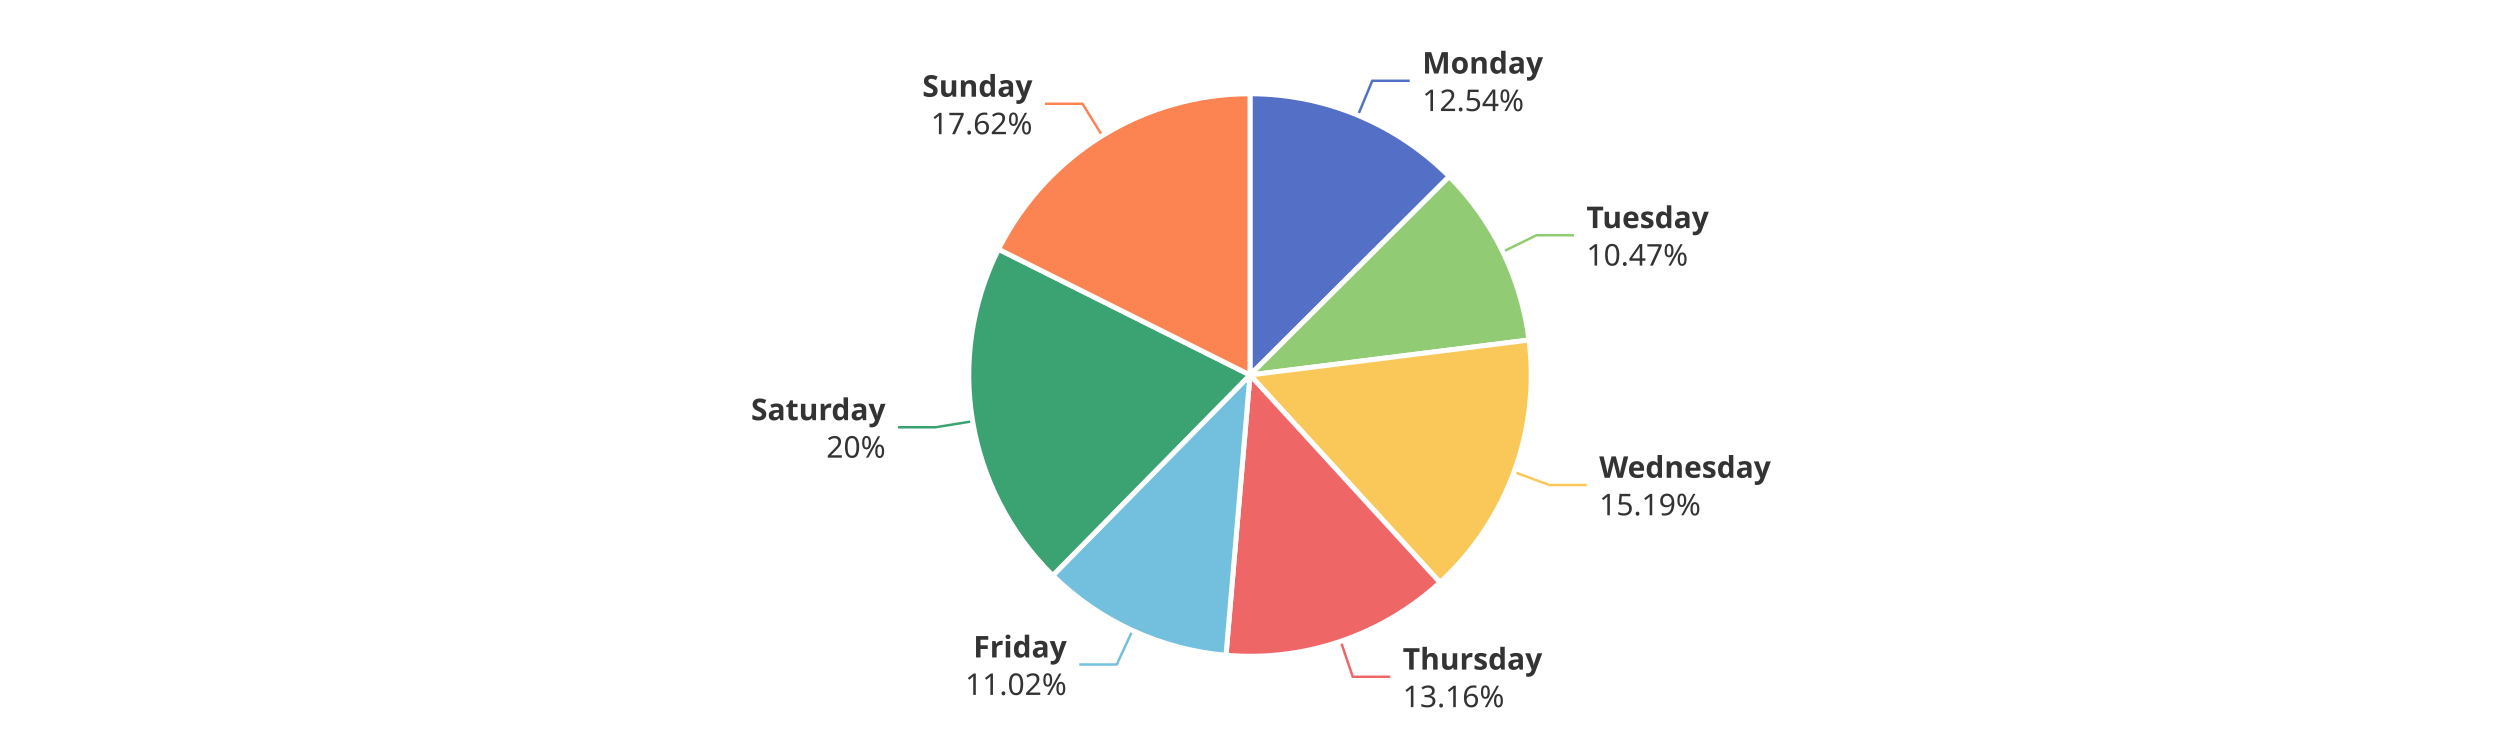
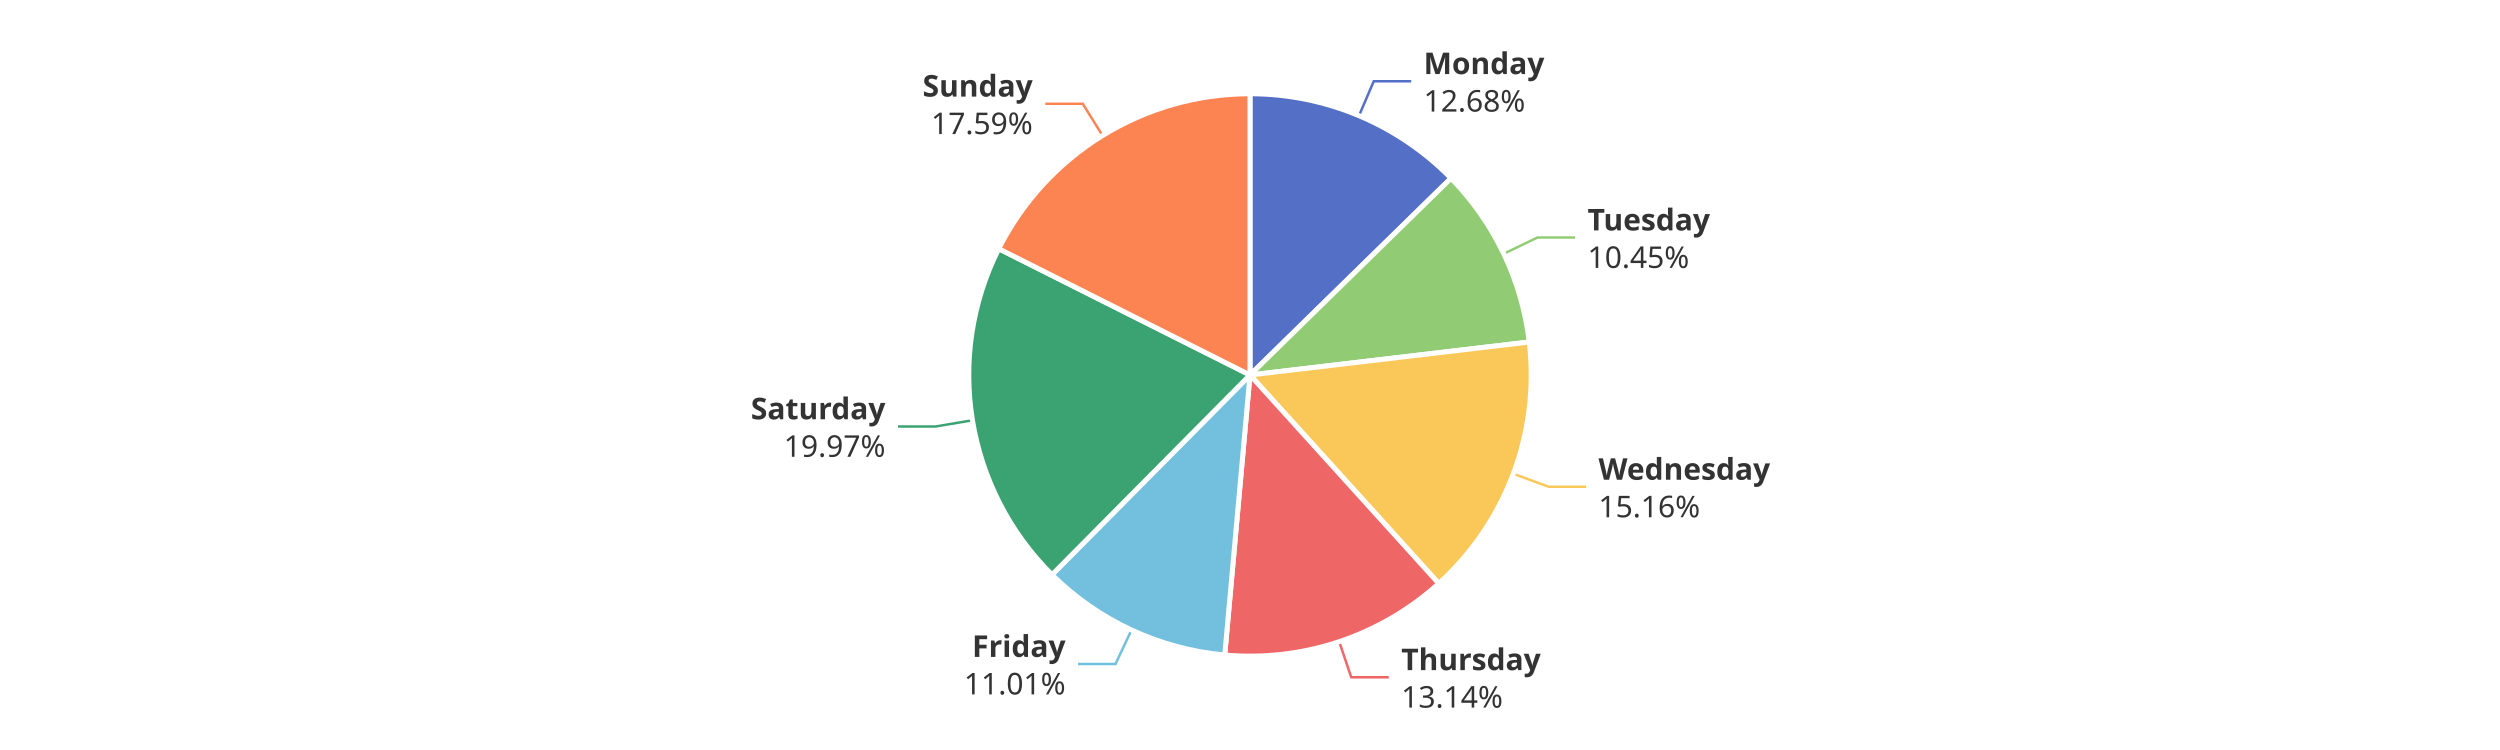
<svg xmlns="http://www.w3.org/2000/svg" width="1000" height="300" version="1.1" baseProfile="full" viewBox="0 0 1000 300">
  <rect width="1000" height="300" x="0" y="0" id="0" fill="#ffffff" />
-   <polyline points="543.2 46.1 548.9 32.3 563.9 32.3" fill="none" stroke="#5470c6" />
-   <polyline points="601.1 100.7 614.6 94.1 629.6 94.1" fill="none" stroke="#91cc75" />
-   <polyline points="605.6 188.8 619.7 194 634.7 194" fill="none" stroke="#fac858" />
-   <polyline points="536.3 256.5 541.1 270.7 556.1 270.7" fill="none" stroke="#ee6666" />
-   <polyline points="453 252.2 446.7 265.8 431.7 265.8" fill="none" stroke="#73c0de" />
-   <polyline points="389 168.5 374.2 170.9 359.2 170.9" fill="none" stroke="#3ba272" />
-   <polyline points="440.9 54.3 433 41.5 418 41.5" fill="none" stroke="#fc8452" />
-   <path d="M500 37.5A112.5 112.5 0 0 1 579.7 70.6L500 150Z" fill="#5470c6" stroke="#fff" stroke-width="2" stroke-linejoin="round" />
-   <path d="M579.7 70.6A112.5 112.5 0 0 1 611.6 136L500 150Z" fill="#91cc75" stroke="#fff" stroke-width="2" stroke-linejoin="round" />
-   <path d="M611.6 136A112.5 112.5 0 0 1 576 233L500 150Z" fill="#fac858" stroke="#fff" stroke-width="2" stroke-linejoin="round" />
-   <path d="M576 233A112.5 112.5 0 0 1 490.4 262.1L500 150Z" fill="#ee6666" stroke="#fff" stroke-width="2" stroke-linejoin="round" />
-   <path d="M490.4 262.1A112.5 112.5 0 0 1 421.1 230.2L500 150Z" fill="#73c0de" stroke="#fff" stroke-width="2" stroke-linejoin="round" />
-   <path d="M421.1 230.2A112.5 112.5 0 0 1 399.4 99.7L500 150Z" fill="#3ba272" stroke="#fff" stroke-width="2" stroke-linejoin="round" />
-   <path d="M399.4 99.7A112.5 112.5 0 0 1 500 37.5L500 150Z" fill="#fc8452" stroke="#fff" stroke-width="2" stroke-linejoin="round" />
-   <path d="M0 -15l42.8 0l0 30l-42.8 0Z" transform="translate(568.9355 32.2648)" fill="none" />
-   <text dominant-baseline="central" text-anchor="start" style="font-size:12px;font-family:sans-serif;font-weight:bold;" y="-7.5" transform="translate(568.9355 32.2648)" fill="#333" stroke="rgb(255,255,255)" stroke-width="2" paint-order="stroke" stroke-miterlimit="2">Monday</text>
-   <text dominant-baseline="central" text-anchor="start" style="font-size:12px;font-family:sans-serif;" y="7.5" transform="translate(568.9355 32.2648)" fill="#333" stroke="rgb(255,255,255)" stroke-width="2" paint-order="stroke" stroke-miterlimit="2">12.54%</text>
-   <path d="M0 -15l46.2 0l0 30l-46.2 0Z" transform="translate(634.5802 94.0749)" fill="none" />
-   <text dominant-baseline="central" text-anchor="start" style="font-size:12px;font-family:sans-serif;font-weight:bold;" y="-7.5" transform="translate(634.5802 94.0749)" fill="#333" stroke="rgb(255,255,255)" stroke-width="2" paint-order="stroke" stroke-miterlimit="2">Tuesday</text>
-   <text dominant-baseline="central" text-anchor="start" style="font-size:12px;font-family:sans-serif;" y="7.5" transform="translate(634.5802 94.0749)" fill="#333" stroke="rgb(255,255,255)" stroke-width="2" paint-order="stroke" stroke-miterlimit="2">10.47%</text>
-   <path d="M0 -15l63.6 0l0 30l-63.6 0Z" transform="translate(639.6832 193.9566)" fill="none" />
-   <text dominant-baseline="central" text-anchor="start" style="font-size:12px;font-family:sans-serif;font-weight:bold;" y="-7.5" transform="translate(639.6832 193.9566)" fill="#333" stroke="rgb(255,255,255)" stroke-width="2" paint-order="stroke" stroke-miterlimit="2">Wednesday</text>
-   <text dominant-baseline="central" text-anchor="start" style="font-size:12px;font-family:sans-serif;" y="7.5" transform="translate(639.6832 193.9566)" fill="#333" stroke="rgb(255,255,255)" stroke-width="2" paint-order="stroke" stroke-miterlimit="2">15.19%</text>
-   <path d="M0 -15l50.2 0l0 30l-50.2 0Z" transform="translate(561.106 270.692)" fill="none" />
-   <text dominant-baseline="central" text-anchor="start" style="font-size:12px;font-family:sans-serif;font-weight:bold;" y="-7.5" transform="translate(561.106 270.692)" fill="#333" stroke="rgb(255,255,255)" stroke-width="2" paint-order="stroke" stroke-miterlimit="2">Thursday</text>
-   <text dominant-baseline="central" text-anchor="start" style="font-size:12px;font-family:sans-serif;" y="7.5" transform="translate(561.106 270.692)" fill="#333" stroke="rgb(255,255,255)" stroke-width="2" paint-order="stroke" stroke-miterlimit="2">13.16%</text>
-   <path d="M-40.9 -15l40.9 0l0 30l-40.9 0Z" transform="translate(426.6986 265.8241)" fill="none" />
-   <text dominant-baseline="central" text-anchor="end" style="font-size:12px;font-family:sans-serif;font-weight:bold;" y="-7.5" transform="translate(426.6986 265.8241)" fill="#333" stroke="rgb(255,255,255)" stroke-width="2" paint-order="stroke" stroke-miterlimit="2">Friday</text>
-   <text dominant-baseline="central" text-anchor="end" style="font-size:12px;font-family:sans-serif;" y="7.5" transform="translate(426.6986 265.8241)" fill="#333" stroke="rgb(255,255,255)" stroke-width="2" paint-order="stroke" stroke-miterlimit="2">11.02%</text>
-   <path d="M-48.2 -15l48.2 0l0 30l-48.2 0Z" transform="translate(354.2266 170.912)" fill="none" />
-   <text dominant-baseline="central" text-anchor="end" style="font-size:12px;font-family:sans-serif;font-weight:bold;" y="-7.5" transform="translate(354.2266 170.912)" fill="#333" stroke="rgb(255,255,255)" stroke-width="2" paint-order="stroke" stroke-miterlimit="2">Saturday</text>
-   <text dominant-baseline="central" text-anchor="end" style="font-size:12px;font-family:sans-serif;" y="7.5" transform="translate(354.2266 170.912)" fill="#333" stroke="rgb(255,255,255)" stroke-width="2" paint-order="stroke" stroke-miterlimit="2">20%</text>
-   <path d="M-40.9 -15l40.9 0l0 30l-40.9 0Z" transform="translate(412.9781 41.5366)" fill="none" />
-   <text dominant-baseline="central" text-anchor="end" style="font-size:12px;font-family:sans-serif;font-weight:bold;" y="-7.5" transform="translate(412.9781 41.5366)" fill="#333" stroke="rgb(255,255,255)" stroke-width="2" paint-order="stroke" stroke-miterlimit="2">Sunday</text>
-   <text dominant-baseline="central" text-anchor="end" style="font-size:12px;font-family:sans-serif;" y="7.5" transform="translate(412.9781 41.5366)" fill="#333" stroke="rgb(255,255,255)" stroke-width="2" paint-order="stroke" stroke-miterlimit="2">17.62%</text>
+   <polyline points="543.6 46.3 549.5 32.5 564.5 32.5" fill="none" stroke="#5470c6" />
+   <polyline points="601.5 101.5 615 95 630 95" fill="none" stroke="#91cc75" />
+   <polyline points="605.3 189.5 619.4 194.7 634.4 194.7" fill="none" stroke="#fac858" />
+   <polyline points="535.7 256.7 540.5 270.9 555.5 270.9" fill="none" stroke="#ee6666" />
+   <polyline points="452.6 252 446.2 265.6 431.2 265.6" fill="none" stroke="#73c0de" />
+   <polyline points="389 168.1 374.2 170.6 359.2 170.6" fill="none" stroke="#3ba272" />
+   <polyline points="441 54.2 433.1 41.5 418.1 41.5" fill="none" stroke="#fc8452" />
+   <path d="M500 37.5A112.5 112.5 0 0 1 580.4 71.3L500 150Z" fill="#5470c6" stroke="#fff" stroke-width="2" stroke-linejoin="round" />
+   <path d="M580.4 71.3A112.5 112.5 0 0 1 611.7 136.8L500 150Z" fill="#91cc75" stroke="#fff" stroke-width="2" stroke-linejoin="round" />
+   <path d="M611.7 136.8A112.5 112.5 0 0 1 575.5 233.4L500 150Z" fill="#fac858" stroke="#fff" stroke-width="2" stroke-linejoin="round" />
+   <path d="M575.5 233.4A112.5 112.5 0 0 1 489.9 262L500 150Z" fill="#ee6666" stroke="#fff" stroke-width="2" stroke-linejoin="round" />
+   <path d="M489.9 262A112.5 112.5 0 0 1 420.8 229.9L500 150Z" fill="#73c0de" stroke="#fff" stroke-width="2" stroke-linejoin="round" />
+   <path d="M420.8 229.9A112.5 112.5 0 0 1 399.5 99.5L500 150Z" fill="#3ba272" stroke="#fff" stroke-width="2" stroke-linejoin="round" />
+   <path d="M399.5 99.5A112.5 112.5 0 0 1 500 37.5L500 150Z" fill="#fc8452" stroke="#fff" stroke-width="2" stroke-linejoin="round" />
+   <path d="M0 -15l42.8 0l0 30l-42.8 0Z" transform="translate(569.4528 32.4812)" fill="none" />
+   <text dominant-baseline="central" text-anchor="start" style="font-size:12px;font-family:sans-serif;font-weight:bold;" y="-7.5" transform="translate(569.4528 32.4812)" fill="#333" stroke="rgb(255,255,255)" stroke-width="2" paint-order="stroke" stroke-miterlimit="2">Monday</text>
+   <text dominant-baseline="central" text-anchor="start" style="font-size:12px;font-family:sans-serif;" y="7.5" transform="translate(569.4528 32.4812)" fill="#333" stroke="rgb(255,255,255)" stroke-width="2" paint-order="stroke" stroke-miterlimit="2">12.68%</text>
+   <path d="M0 -15l46.2 0l0 30l-46.2 0Z" transform="translate(635.0332 95.0126)" fill="none" />
+   <text dominant-baseline="central" text-anchor="start" style="font-size:12px;font-family:sans-serif;font-weight:bold;" y="-7.5" transform="translate(635.0332 95.0126)" fill="#333" stroke="rgb(255,255,255)" stroke-width="2" paint-order="stroke" stroke-miterlimit="2">Tuesday</text>
+   <text dominant-baseline="central" text-anchor="start" style="font-size:12px;font-family:sans-serif;" y="7.5" transform="translate(635.0332 95.0126)" fill="#333" stroke="rgb(255,255,255)" stroke-width="2" paint-order="stroke" stroke-miterlimit="2">10.45%</text>
+   <path d="M0 -15l63.6 0l0 30l-63.6 0Z" transform="translate(639.3906 194.7451)" fill="none" />
+   <text dominant-baseline="central" text-anchor="start" style="font-size:12px;font-family:sans-serif;font-weight:bold;" y="-7.5" transform="translate(639.3906 194.7451)" fill="#333" stroke="rgb(255,255,255)" stroke-width="2" paint-order="stroke" stroke-miterlimit="2">Wednesday</text>
+   <text dominant-baseline="central" text-anchor="start" style="font-size:12px;font-family:sans-serif;" y="7.5" transform="translate(639.3906 194.7451)" fill="#333" stroke="rgb(255,255,255)" stroke-width="2" paint-order="stroke" stroke-miterlimit="2">15.16%</text>
+   <path d="M0 -15l50.2 0l0 30l-50.2 0Z" transform="translate(560.4989 270.897)" fill="none" />
+   <text dominant-baseline="central" text-anchor="start" style="font-size:12px;font-family:sans-serif;font-weight:bold;" y="-7.5" transform="translate(560.4989 270.897)" fill="#333" stroke="rgb(255,255,255)" stroke-width="2" paint-order="stroke" stroke-miterlimit="2">Thursday</text>
+   <text dominant-baseline="central" text-anchor="start" style="font-size:12px;font-family:sans-serif;" y="7.5" transform="translate(560.4989 270.897)" fill="#333" stroke="rgb(255,255,255)" stroke-width="2" paint-order="stroke" stroke-miterlimit="2">13.14%</text>
+   <path d="M-40.9 -15l40.9 0l0 30l-40.9 0Z" transform="translate(426.2261 265.6054)" fill="none" />
+   <text dominant-baseline="central" text-anchor="end" style="font-size:12px;font-family:sans-serif;font-weight:bold;" y="-7.5" transform="translate(426.2261 265.6054)" fill="#333" stroke="rgb(255,255,255)" stroke-width="2" paint-order="stroke" stroke-miterlimit="2">Friday</text>
+   <text dominant-baseline="central" text-anchor="end" style="font-size:12px;font-family:sans-serif;" y="7.5" transform="translate(426.2261 265.6054)" fill="#333" stroke="rgb(255,255,255)" stroke-width="2" paint-order="stroke" stroke-miterlimit="2">11.01%</text>
+   <path d="M-48.2 -15l48.2 0l0 30l-48.2 0Z" transform="translate(354.168 170.5563)" fill="none" />
+   <text dominant-baseline="central" text-anchor="end" style="font-size:12px;font-family:sans-serif;font-weight:bold;" y="-7.5" transform="translate(354.168 170.5563)" fill="#333" stroke="rgb(255,255,255)" stroke-width="2" paint-order="stroke" stroke-miterlimit="2">Saturday</text>
+   <text dominant-baseline="central" text-anchor="end" style="font-size:12px;font-family:sans-serif;" y="7.5" transform="translate(354.168 170.5563)" fill="#333" stroke="rgb(255,255,255)" stroke-width="2" paint-order="stroke" stroke-miterlimit="2">19.97%</text>
+   <path d="M-40.9 -15l40.9 0l0 30l-40.9 0Z" transform="translate(413.0803 41.4735)" fill="none" />
+   <text dominant-baseline="central" text-anchor="end" style="font-size:12px;font-family:sans-serif;font-weight:bold;" y="-7.5" transform="translate(413.0803 41.4735)" fill="#333" stroke="rgb(255,255,255)" stroke-width="2" paint-order="stroke" stroke-miterlimit="2">Sunday</text>
+   <text dominant-baseline="central" text-anchor="end" style="font-size:12px;font-family:sans-serif;" y="7.5" transform="translate(413.0803 41.4735)" fill="#333" stroke="rgb(255,255,255)" stroke-width="2" paint-order="stroke" stroke-miterlimit="2">17.59%</text>
</svg>
